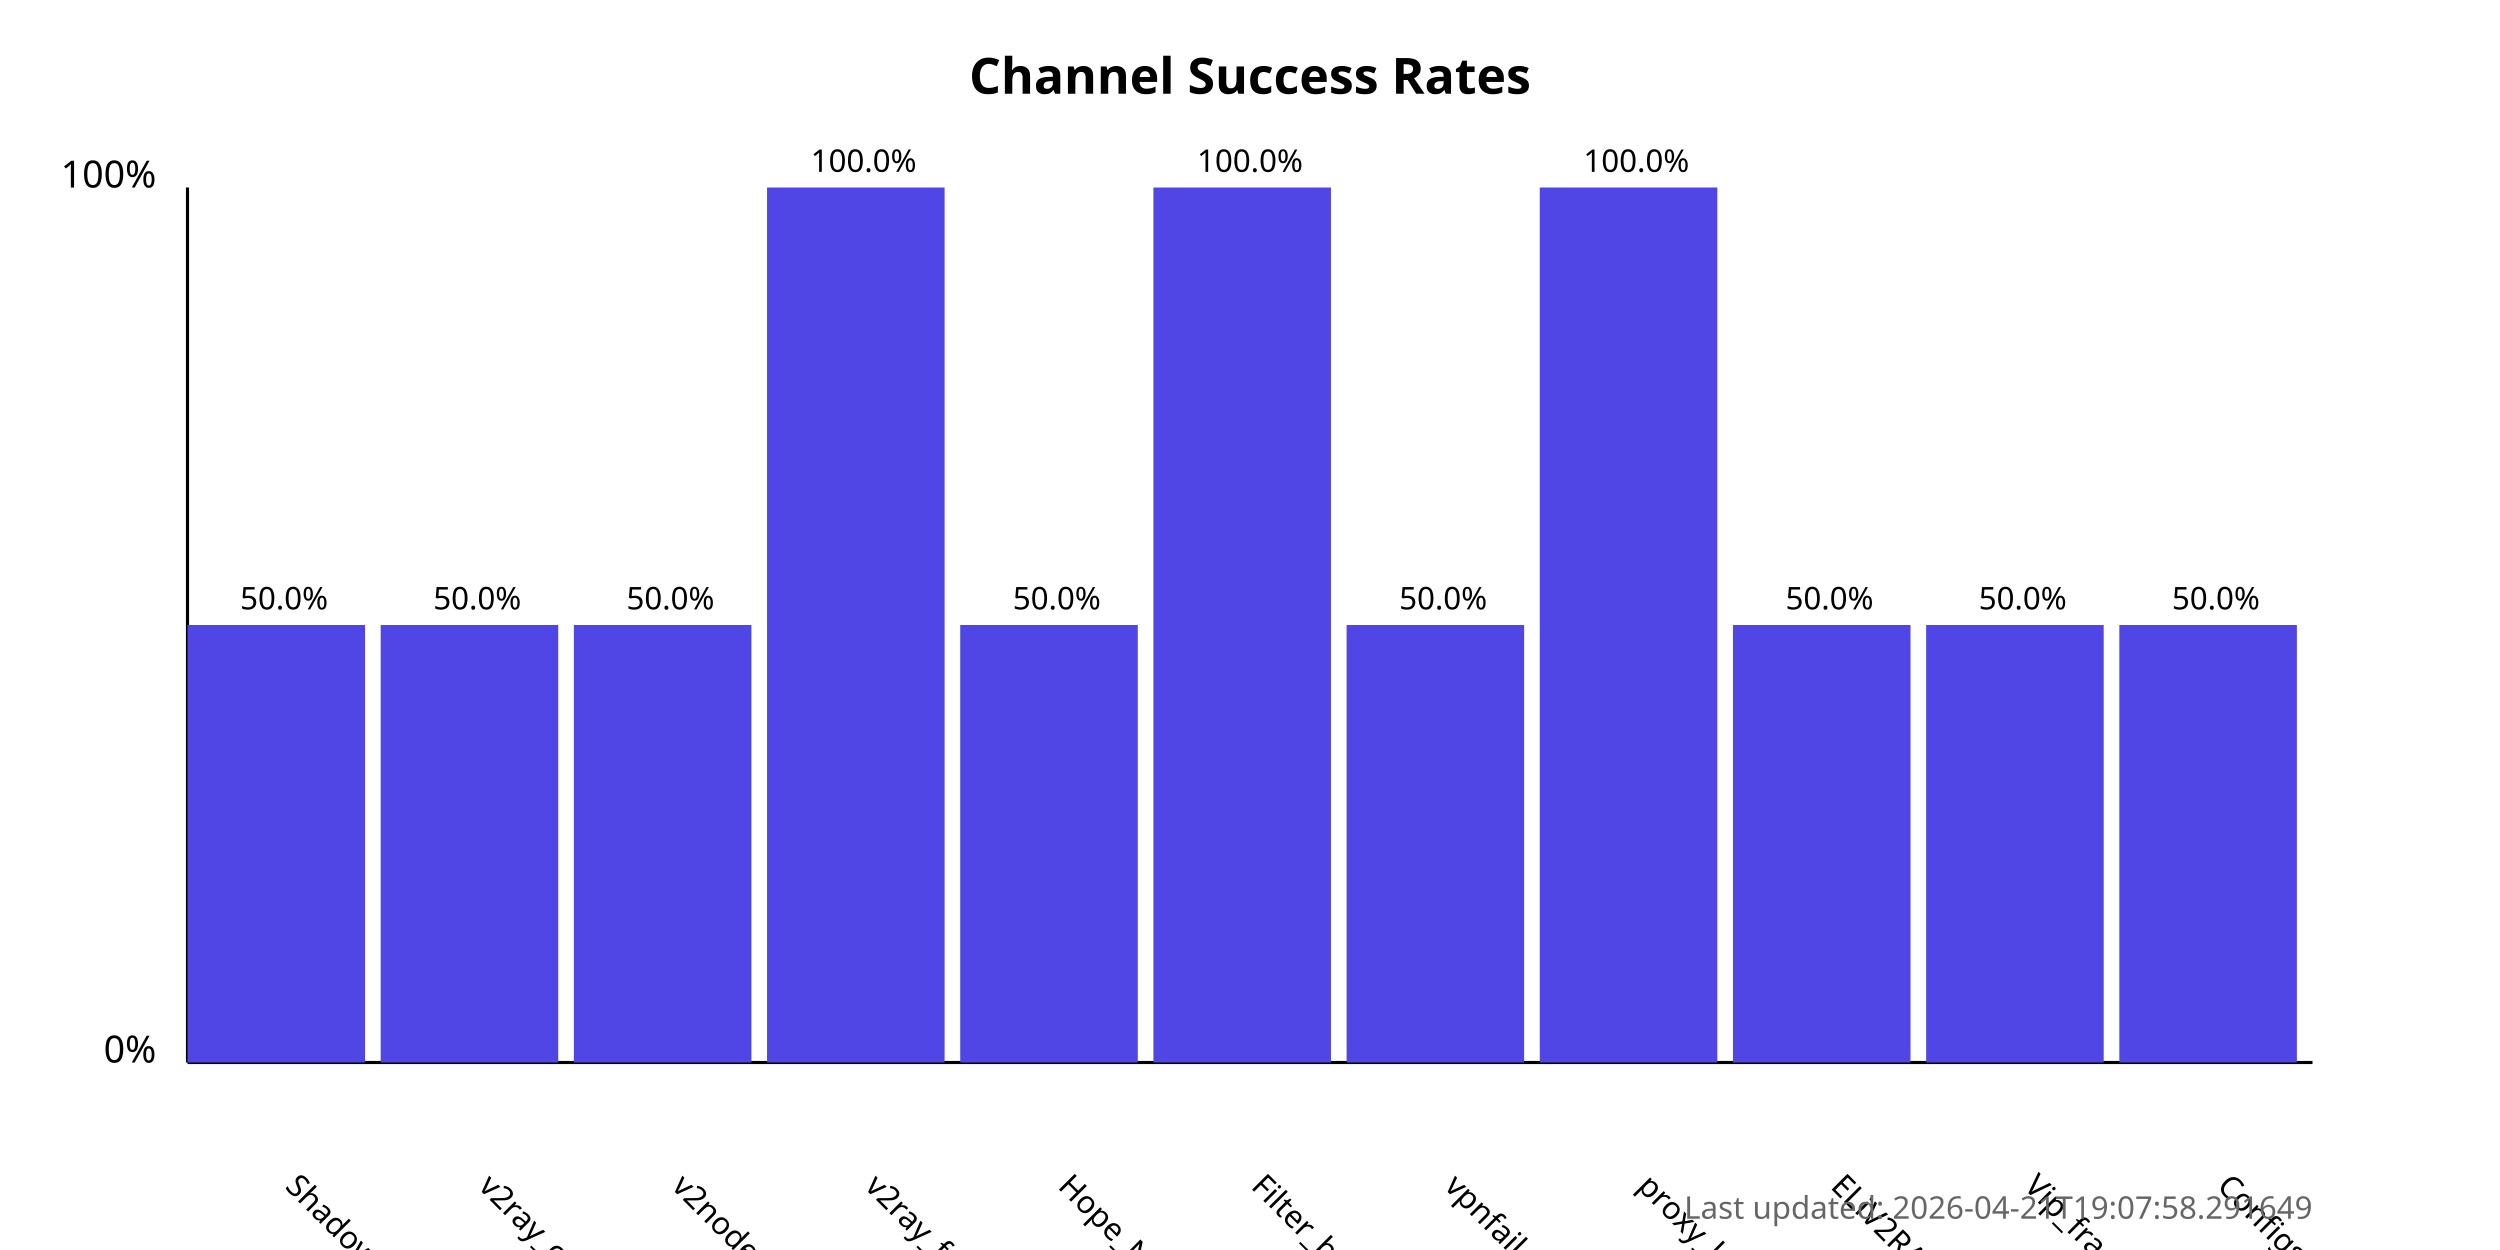
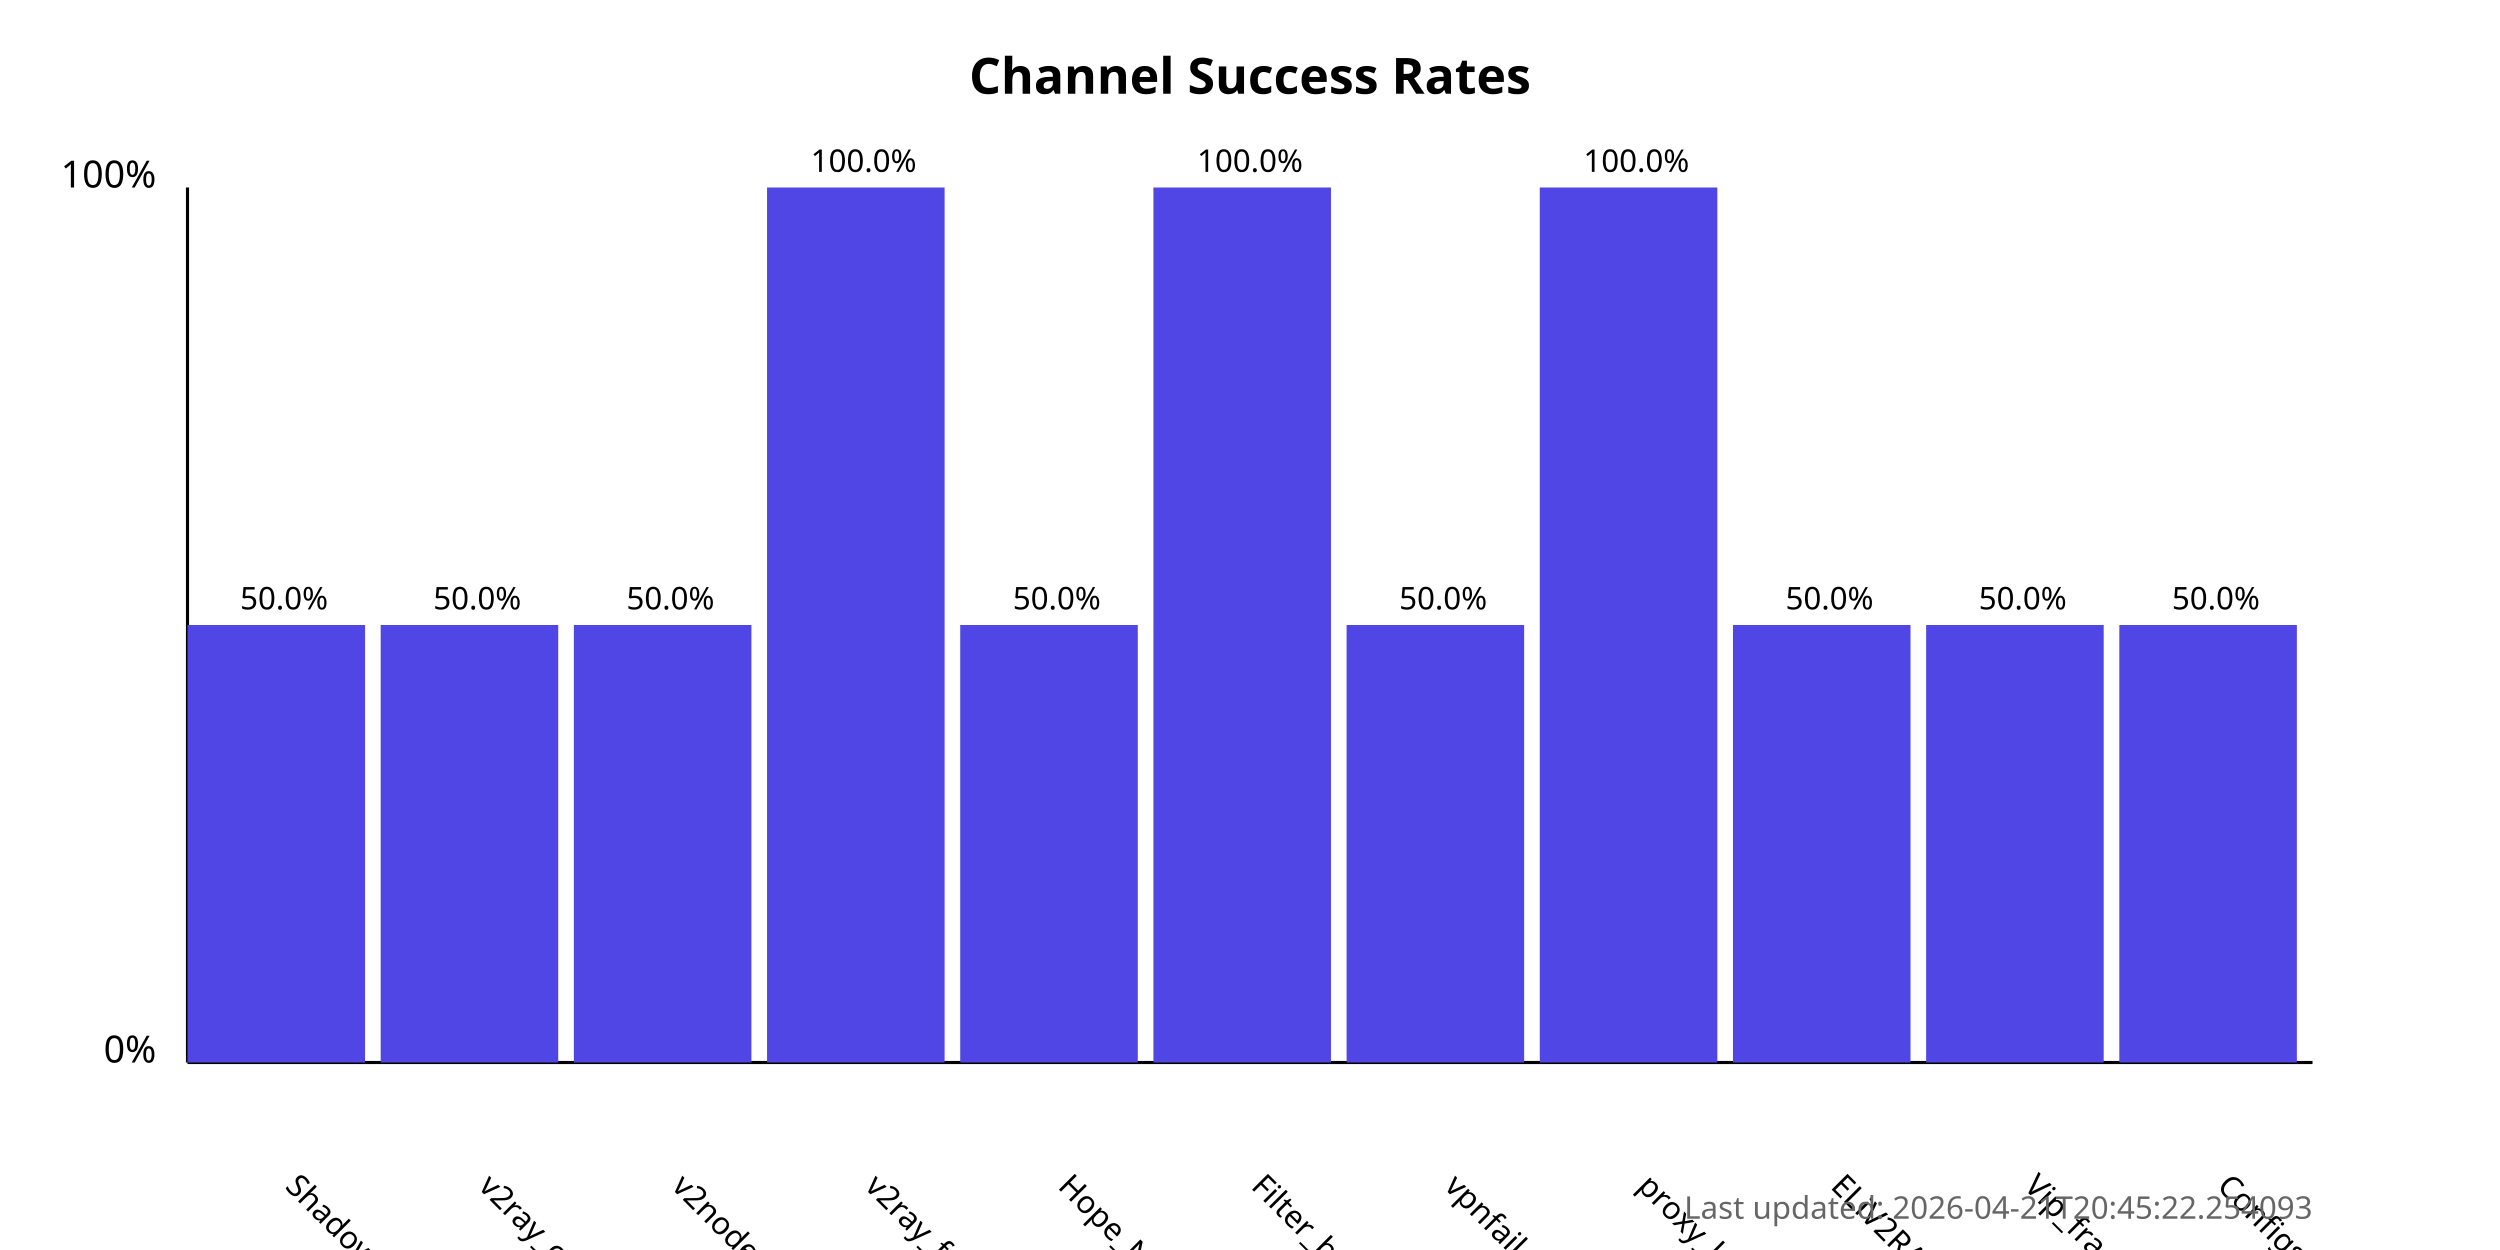
<svg xmlns="http://www.w3.org/2000/svg" width="800" height="400">
  <style>
            .chart-title { font: bold 16px sans-serif; }
            .axis-label { font: 12px sans-serif; }
            .tick-label { font: 10px sans-serif; }
            .bar { fill: #4f46e5; }
            .bar:hover { fill: #6366f1; }
            .timestamp { font: 10px sans-serif; fill: #666; }
        </style>
  <text x="400.0" y="30" text-anchor="middle" class="chart-title">
            Channel Success Rates
        </text>
  <line x1="60" y1="340" x2="60" y2="60" stroke="black" stroke-width="1" />
  <line x1="60" y1="340" x2="740" y2="340" stroke="black" stroke-width="1" />
  <text x="50" y="340" text-anchor="end" class="axis-label">0%</text>
  <text x="50" y="60" text-anchor="end" class="axis-label">100%</text>
  <g>
    <rect x="60" y="200.0" width="56.818" height="140.0" class="bar" />
    <text x="90.909" y="380" transform="rotate(45, 90.90909, 380)" text-anchor="start" class="tick-label">
                ShadowProxy66
            </text>
    <text x="90.909" y="195.0" text-anchor="middle" class="tick-label">
                50.0%
            </text>
  </g>
  <g>
    <rect x="121.818" y="200.0" width="56.818" height="140.0" class="bar" />
    <text x="152.727" y="380" transform="rotate(45, 152.7273, 380)" text-anchor="start" class="tick-label">
                v2ray_configs_pool
            </text>
    <text x="152.727" y="195.0" text-anchor="middle" class="tick-label">
                50.0%
            </text>
  </g>
  <g>
    <rect x="183.636" y="200.0" width="56.818" height="140.0" class="bar" />
    <text x="214.545" y="380" transform="rotate(45, 214.5455, 380)" text-anchor="start" class="tick-label">
                v2nodes
            </text>
    <text x="214.545" y="195.0" text-anchor="middle" class="tick-label">
                50.0%
            </text>
  </g>
  <g>
    <rect x="245.455" y="60.0" width="56.818" height="280.0" class="bar" />
    <text x="276.364" y="380" transform="rotate(45, 276.3636, 380)" text-anchor="start" class="tick-label">
                v2ray_free_conf
            </text>
    <text x="276.364" y="55.0" text-anchor="middle" class="tick-label">
                100.0%
            </text>
  </g>
  <g>
    <rect x="307.273" y="200.0" width="56.818" height="140.0" class="bar" />
    <text x="338.182" y="380" transform="rotate(45, 338.1818, 380)" text-anchor="start" class="tick-label">
                Hope_Net
            </text>
    <text x="338.182" y="195.0" text-anchor="middle" class="tick-label">
                50.0%
            </text>
  </g>
  <g>
    <rect x="369.091" y="60.0" width="56.818" height="280.0" class="bar" />
    <text x="400.0" y="380" transform="rotate(45, 400.0, 380)" text-anchor="start" class="tick-label">
                Filter_breaker
            </text>
    <text x="400.0" y="55.0" text-anchor="middle" class="tick-label">
                100.0%
            </text>
  </g>
  <g>
    <rect x="430.909" y="200.0" width="56.818" height="140.0" class="bar" />
    <text x="461.818" y="380" transform="rotate(45, 461.8182, 380)" text-anchor="start" class="tick-label">
                vpnfail_vless
            </text>
    <text x="461.818" y="195.0" text-anchor="middle" class="tick-label">
                50.0%
            </text>
  </g>
  <g>
    <rect x="492.727" y="60.0" width="56.818" height="280.0" class="bar" />
    <text x="523.636" y="380" transform="rotate(45, 523.6364, 380)" text-anchor="start" class="tick-label">
                proxy_kafee
            </text>
    <text x="523.636" y="55.0" text-anchor="middle" class="tick-label">
                100.0%
            </text>
  </g>
  <g>
    <rect x="554.545" y="200.0" width="56.818" height="140.0" class="bar" />
    <text x="585.455" y="380" transform="rotate(45, 585.4545, 380)" text-anchor="start" class="tick-label">
                ELiV2RAY
            </text>
    <text x="585.455" y="195.0" text-anchor="middle" class="tick-label">
                50.0%
            </text>
  </g>
  <g>
    <rect x="616.364" y="200.0" width="56.818" height="140.0" class="bar" />
    <text x="647.273" y="380" transform="rotate(45, 647.2727, 380)" text-anchor="start" class="tick-label">
                Vip_fragment_v2ray
            </text>
    <text x="647.273" y="195.0" text-anchor="middle" class="tick-label">
                50.0%
            </text>
  </g>
  <g>
    <rect x="678.182" y="200.0" width="56.818" height="140.0" class="bar" />
    <text x="709.091" y="380" transform="rotate(45, 709.0909, 380)" text-anchor="start" class="tick-label">
                ConfigsHubPlus
            </text>
    <text x="709.091" y="195.0" text-anchor="middle" class="tick-label">
                50.0%
            </text>
  </g>
  <text x="740" y="390" text-anchor="end" class="timestamp">
-             Last updated: 2026-04-21T19:07:58.291649
+             Last updated: 2026-04-21T20:45:22.254093
        </text>
</svg>
